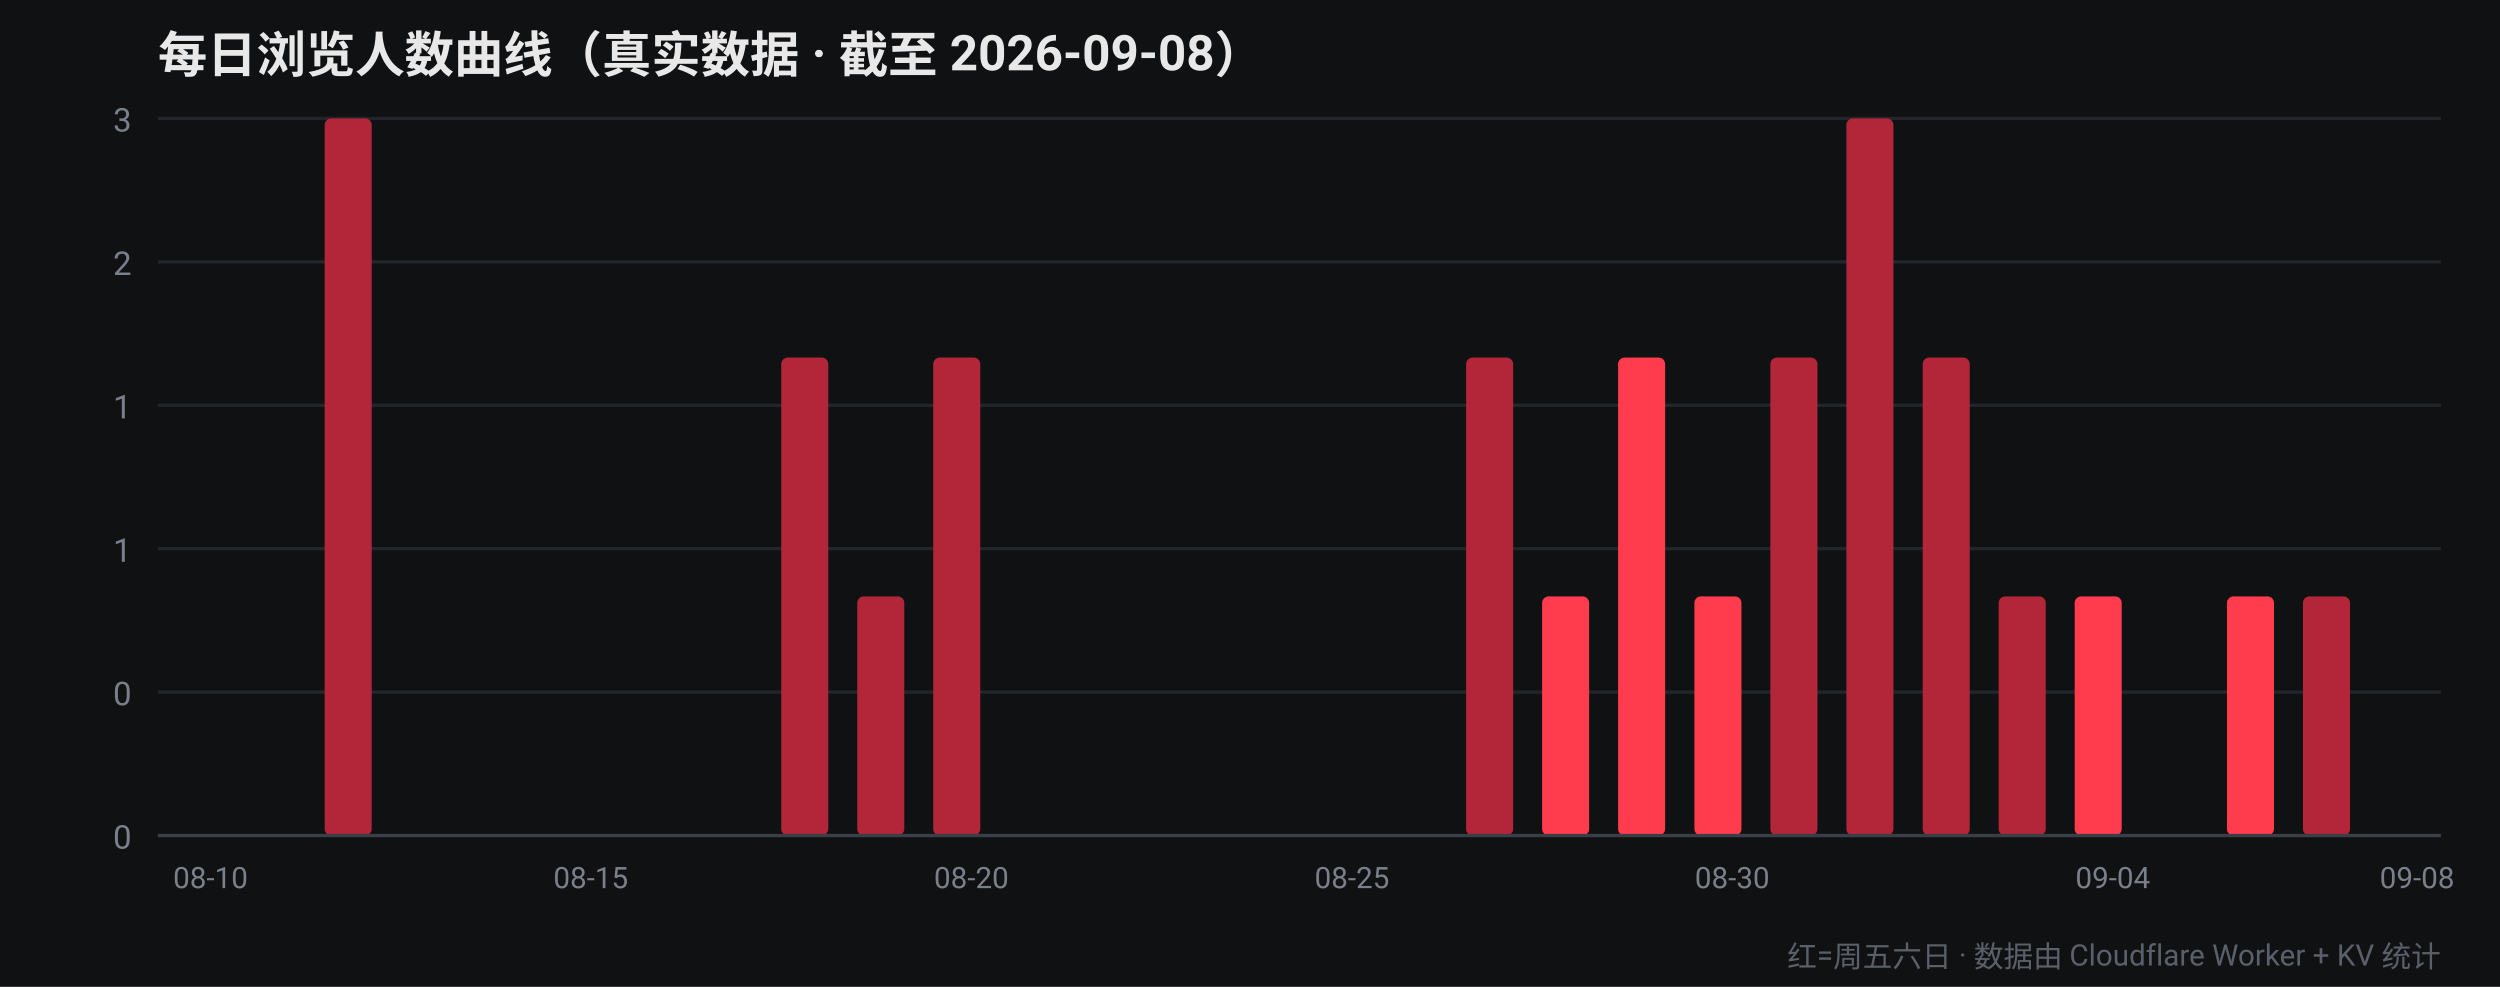
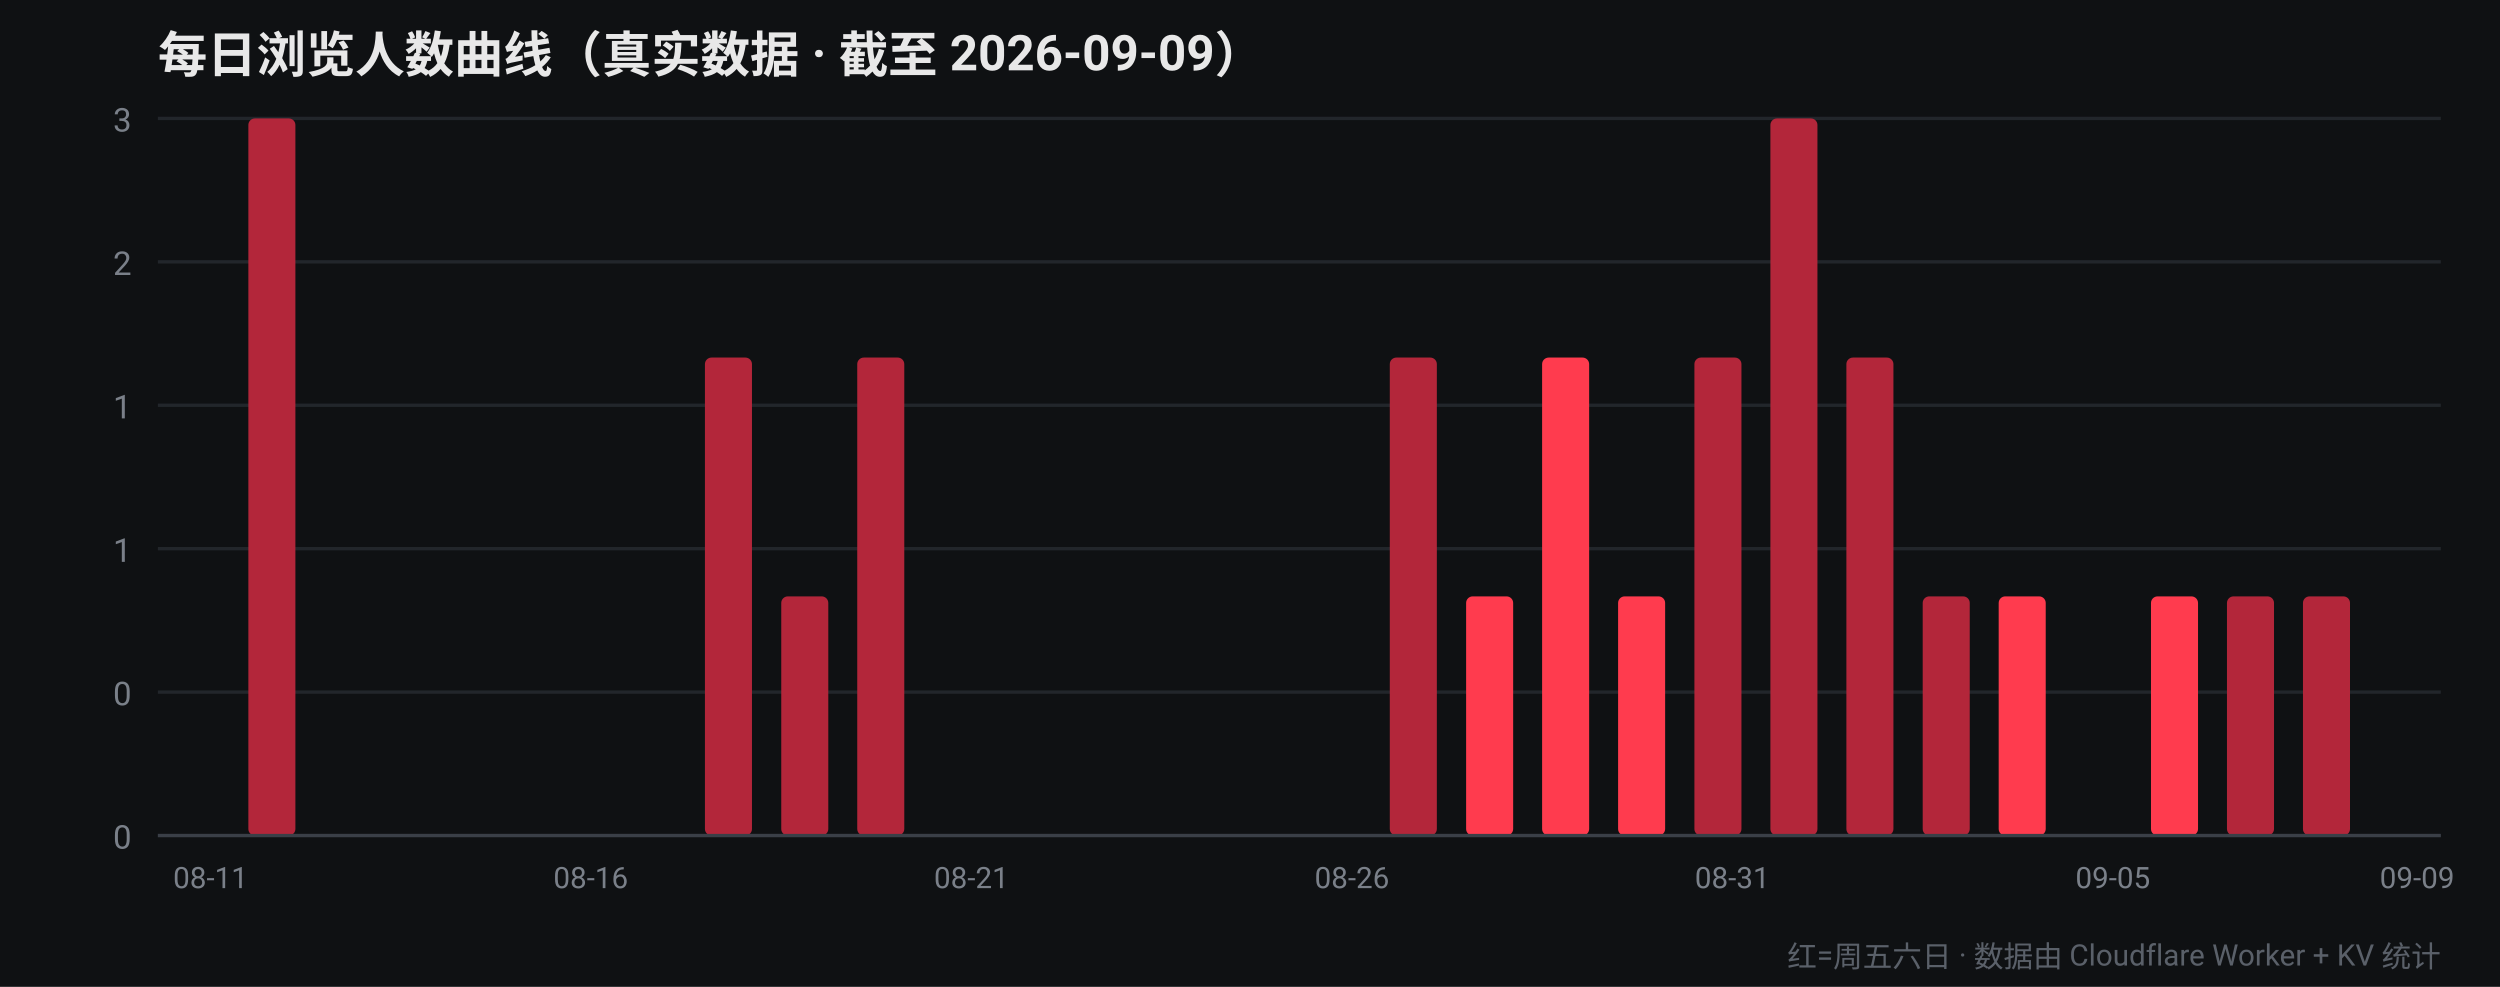
<svg xmlns="http://www.w3.org/2000/svg" width="760" height="300" viewBox="0 0 760 300" font-family="-apple-system,Segoe UI,Roboto,Helvetica,Arial,sans-serif">
  <rect width="760" height="300" fill="#0f1113" />
-   <text x="48" y="22" fill="#e8e8e8" font-size="15" font-weight="700">每日浏览人数曲线（真实数据 · 截至 2026-09-08）</text>
+   <text x="48" y="22" fill="#e8e8e8" font-size="15" font-weight="700">每日浏览人数曲线（真实数据 · 截至 2026-09-09）</text>
  <line x1="48" y1="254.0" x2="742" y2="254.0" stroke="#22262b" stroke-width="1" />
  <text x="40" y="258.0" fill="#7a8089" font-size="10" text-anchor="end">0</text>
  <line x1="48" y1="210.4" x2="742" y2="210.4" stroke="#22262b" stroke-width="1" />
  <text x="40" y="214.4" fill="#7a8089" font-size="10" text-anchor="end">0</text>
  <line x1="48" y1="166.8" x2="742" y2="166.8" stroke="#22262b" stroke-width="1" />
  <text x="40" y="170.8" fill="#7a8089" font-size="10" text-anchor="end">1</text>
  <line x1="48" y1="123.2" x2="742" y2="123.2" stroke="#22262b" stroke-width="1" />
  <text x="40" y="127.2" fill="#7a8089" font-size="10" text-anchor="end">1</text>
  <line x1="48" y1="79.6" x2="742" y2="79.6" stroke="#22262b" stroke-width="1" />
  <text x="40" y="83.6" fill="#7a8089" font-size="10" text-anchor="end">2</text>
  <line x1="48" y1="36.0" x2="742" y2="36.0" stroke="#22262b" stroke-width="1" />
  <text x="40" y="40.0" fill="#7a8089" font-size="10" text-anchor="end">3</text>
  <rect x="52.4" y="254.0" width="14.3" height="0.0" rx="2" fill="#b3263a" />
-   <text x="64.0" y="270" fill="#7a8089" font-size="9" text-anchor="middle">08-10</text>
-   <rect x="75.5" y="254.0" width="14.3" height="0.0" rx="2" fill="#b3263a" />
-   <rect x="98.7" y="36.0" width="14.3" height="218.0" rx="2" fill="#b3263a" />
-   <rect x="121.8" y="254.0" width="14.3" height="0.0" rx="2" fill="#b3263a" />
+   <text x="64.0" y="270" fill="#7a8089" font-size="9" text-anchor="middle">08-11</text>
+   <rect x="75.5" y="36.0" width="14.3" height="218.0" rx="2" fill="#b3263a" />
+   <rect x="98.7" y="254.0" width="14.3" height="0.0" rx="2" fill="#b3263a" />
+   <rect x="121.8" y="254.0" width="14.3" height="0.0" rx="2" fill="#ff3b4e" />
  <rect x="144.9" y="254.0" width="14.3" height="0.0" rx="2" fill="#ff3b4e" />
  <rect x="168.1" y="254.0" width="14.3" height="0.0" rx="2" fill="#ff3b4e" />
-   <text x="179.6" y="270" fill="#7a8089" font-size="9" text-anchor="middle">08-15</text>
-   <rect x="191.2" y="254.0" width="14.3" height="0.0" rx="2" fill="#ff3b4e" />
-   <rect x="214.3" y="254.0" width="14.3" height="0.0" rx="2" fill="#b3263a" />
-   <rect x="237.5" y="108.7" width="14.3" height="145.3" rx="2" fill="#b3263a" />
-   <rect x="260.6" y="181.3" width="14.3" height="72.7" rx="2" fill="#b3263a" />
-   <rect x="283.7" y="108.7" width="14.3" height="145.3" rx="2" fill="#b3263a" />
-   <text x="295.3" y="270" fill="#7a8089" font-size="9" text-anchor="middle">08-20</text>
+   <text x="179.6" y="270" fill="#7a8089" font-size="9" text-anchor="middle">08-16</text>
+   <rect x="191.2" y="254.0" width="14.3" height="0.0" rx="2" fill="#b3263a" />
+   <rect x="214.3" y="108.7" width="14.3" height="145.3" rx="2" fill="#b3263a" />
+   <rect x="237.5" y="181.3" width="14.3" height="72.7" rx="2" fill="#b3263a" />
+   <rect x="260.6" y="108.7" width="14.3" height="145.3" rx="2" fill="#b3263a" />
+   <rect x="283.7" y="254.0" width="14.3" height="0.0" rx="2" fill="#ff3b4e" />
+   <text x="295.3" y="270" fill="#7a8089" font-size="9" text-anchor="middle">08-21</text>
  <rect x="306.9" y="254.0" width="14.3" height="0.0" rx="2" fill="#ff3b4e" />
  <rect x="330.0" y="254.0" width="14.3" height="0.0" rx="2" fill="#ff3b4e" />
-   <rect x="353.1" y="254.0" width="14.3" height="0.0" rx="2" fill="#ff3b4e" />
+   <rect x="353.1" y="254.0" width="14.3" height="0.0" rx="2" fill="#b3263a" />
  <rect x="376.3" y="254.0" width="14.3" height="0.0" rx="2" fill="#b3263a" />
  <rect x="399.4" y="254.0" width="14.3" height="0.0" rx="2" fill="#b3263a" />
-   <text x="411.0" y="270" fill="#7a8089" font-size="9" text-anchor="middle">08-25</text>
-   <rect x="422.5" y="254.0" width="14.3" height="0.0" rx="2" fill="#b3263a" />
-   <rect x="445.7" y="108.7" width="14.3" height="145.3" rx="2" fill="#b3263a" />
-   <rect x="468.8" y="181.3" width="14.3" height="72.7" rx="2" fill="#ff3b4e" />
-   <rect x="491.9" y="108.7" width="14.3" height="145.3" rx="2" fill="#ff3b4e" />
-   <rect x="515.1" y="181.3" width="14.3" height="72.7" rx="2" fill="#ff3b4e" />
-   <text x="526.6" y="270" fill="#7a8089" font-size="9" text-anchor="middle">08-30</text>
-   <rect x="538.2" y="108.7" width="14.3" height="145.3" rx="2" fill="#b3263a" />
-   <rect x="561.3" y="36.0" width="14.3" height="218.0" rx="2" fill="#b3263a" />
-   <rect x="584.5" y="108.7" width="14.3" height="145.3" rx="2" fill="#b3263a" />
-   <rect x="607.6" y="181.3" width="14.3" height="72.7" rx="2" fill="#b3263a" />
-   <rect x="630.7" y="181.3" width="14.3" height="72.7" rx="2" fill="#ff3b4e" />
-   <text x="642.3" y="270" fill="#7a8089" font-size="9" text-anchor="middle">09-04</text>
-   <rect x="653.9" y="254.0" width="14.3" height="0.0" rx="2" fill="#ff3b4e" />
-   <rect x="677.0" y="181.3" width="14.3" height="72.7" rx="2" fill="#ff3b4e" />
+   <text x="411.0" y="270" fill="#7a8089" font-size="9" text-anchor="middle">08-26</text>
+   <rect x="422.5" y="108.7" width="14.3" height="145.3" rx="2" fill="#b3263a" />
+   <rect x="445.7" y="181.3" width="14.3" height="72.7" rx="2" fill="#ff3b4e" />
+   <rect x="468.8" y="108.7" width="14.3" height="145.3" rx="2" fill="#ff3b4e" />
+   <rect x="491.9" y="181.3" width="14.3" height="72.7" rx="2" fill="#ff3b4e" />
+   <rect x="515.1" y="108.7" width="14.3" height="145.3" rx="2" fill="#b3263a" />
+   <text x="526.6" y="270" fill="#7a8089" font-size="9" text-anchor="middle">08-31</text>
+   <rect x="538.2" y="36.0" width="14.3" height="218.0" rx="2" fill="#b3263a" />
+   <rect x="561.3" y="108.7" width="14.3" height="145.3" rx="2" fill="#b3263a" />
+   <rect x="584.5" y="181.3" width="14.3" height="72.7" rx="2" fill="#b3263a" />
+   <rect x="607.6" y="181.3" width="14.3" height="72.7" rx="2" fill="#ff3b4e" />
+   <rect x="630.7" y="254.0" width="14.3" height="0.0" rx="2" fill="#ff3b4e" />
+   <text x="642.3" y="270" fill="#7a8089" font-size="9" text-anchor="middle">09-05</text>
+   <rect x="653.9" y="181.3" width="14.3" height="72.7" rx="2" fill="#ff3b4e" />
+   <rect x="677.0" y="181.3" width="14.3" height="72.7" rx="2" fill="#b3263a" />
  <rect x="700.1" y="181.3" width="14.3" height="72.7" rx="2" fill="#b3263a" />
  <rect x="723.3" y="254.0" width="14.3" height="0.0" rx="2" fill="#b3263a" />
-   <text x="734.8" y="270" fill="#7a8089" font-size="9" text-anchor="middle">09-08</text>
+   <text x="734.8" y="270" fill="#7a8089" font-size="9" text-anchor="middle">09-09</text>
  <line x1="48" y1="254" x2="742" y2="254" stroke="#3a3f47" stroke-width="1" />
  <text x="742" y="294" fill="#5a6069" font-size="9" text-anchor="end">红=周五六日 · 数据由 Cloudflare Worker + KV 统计</text>
</svg>
